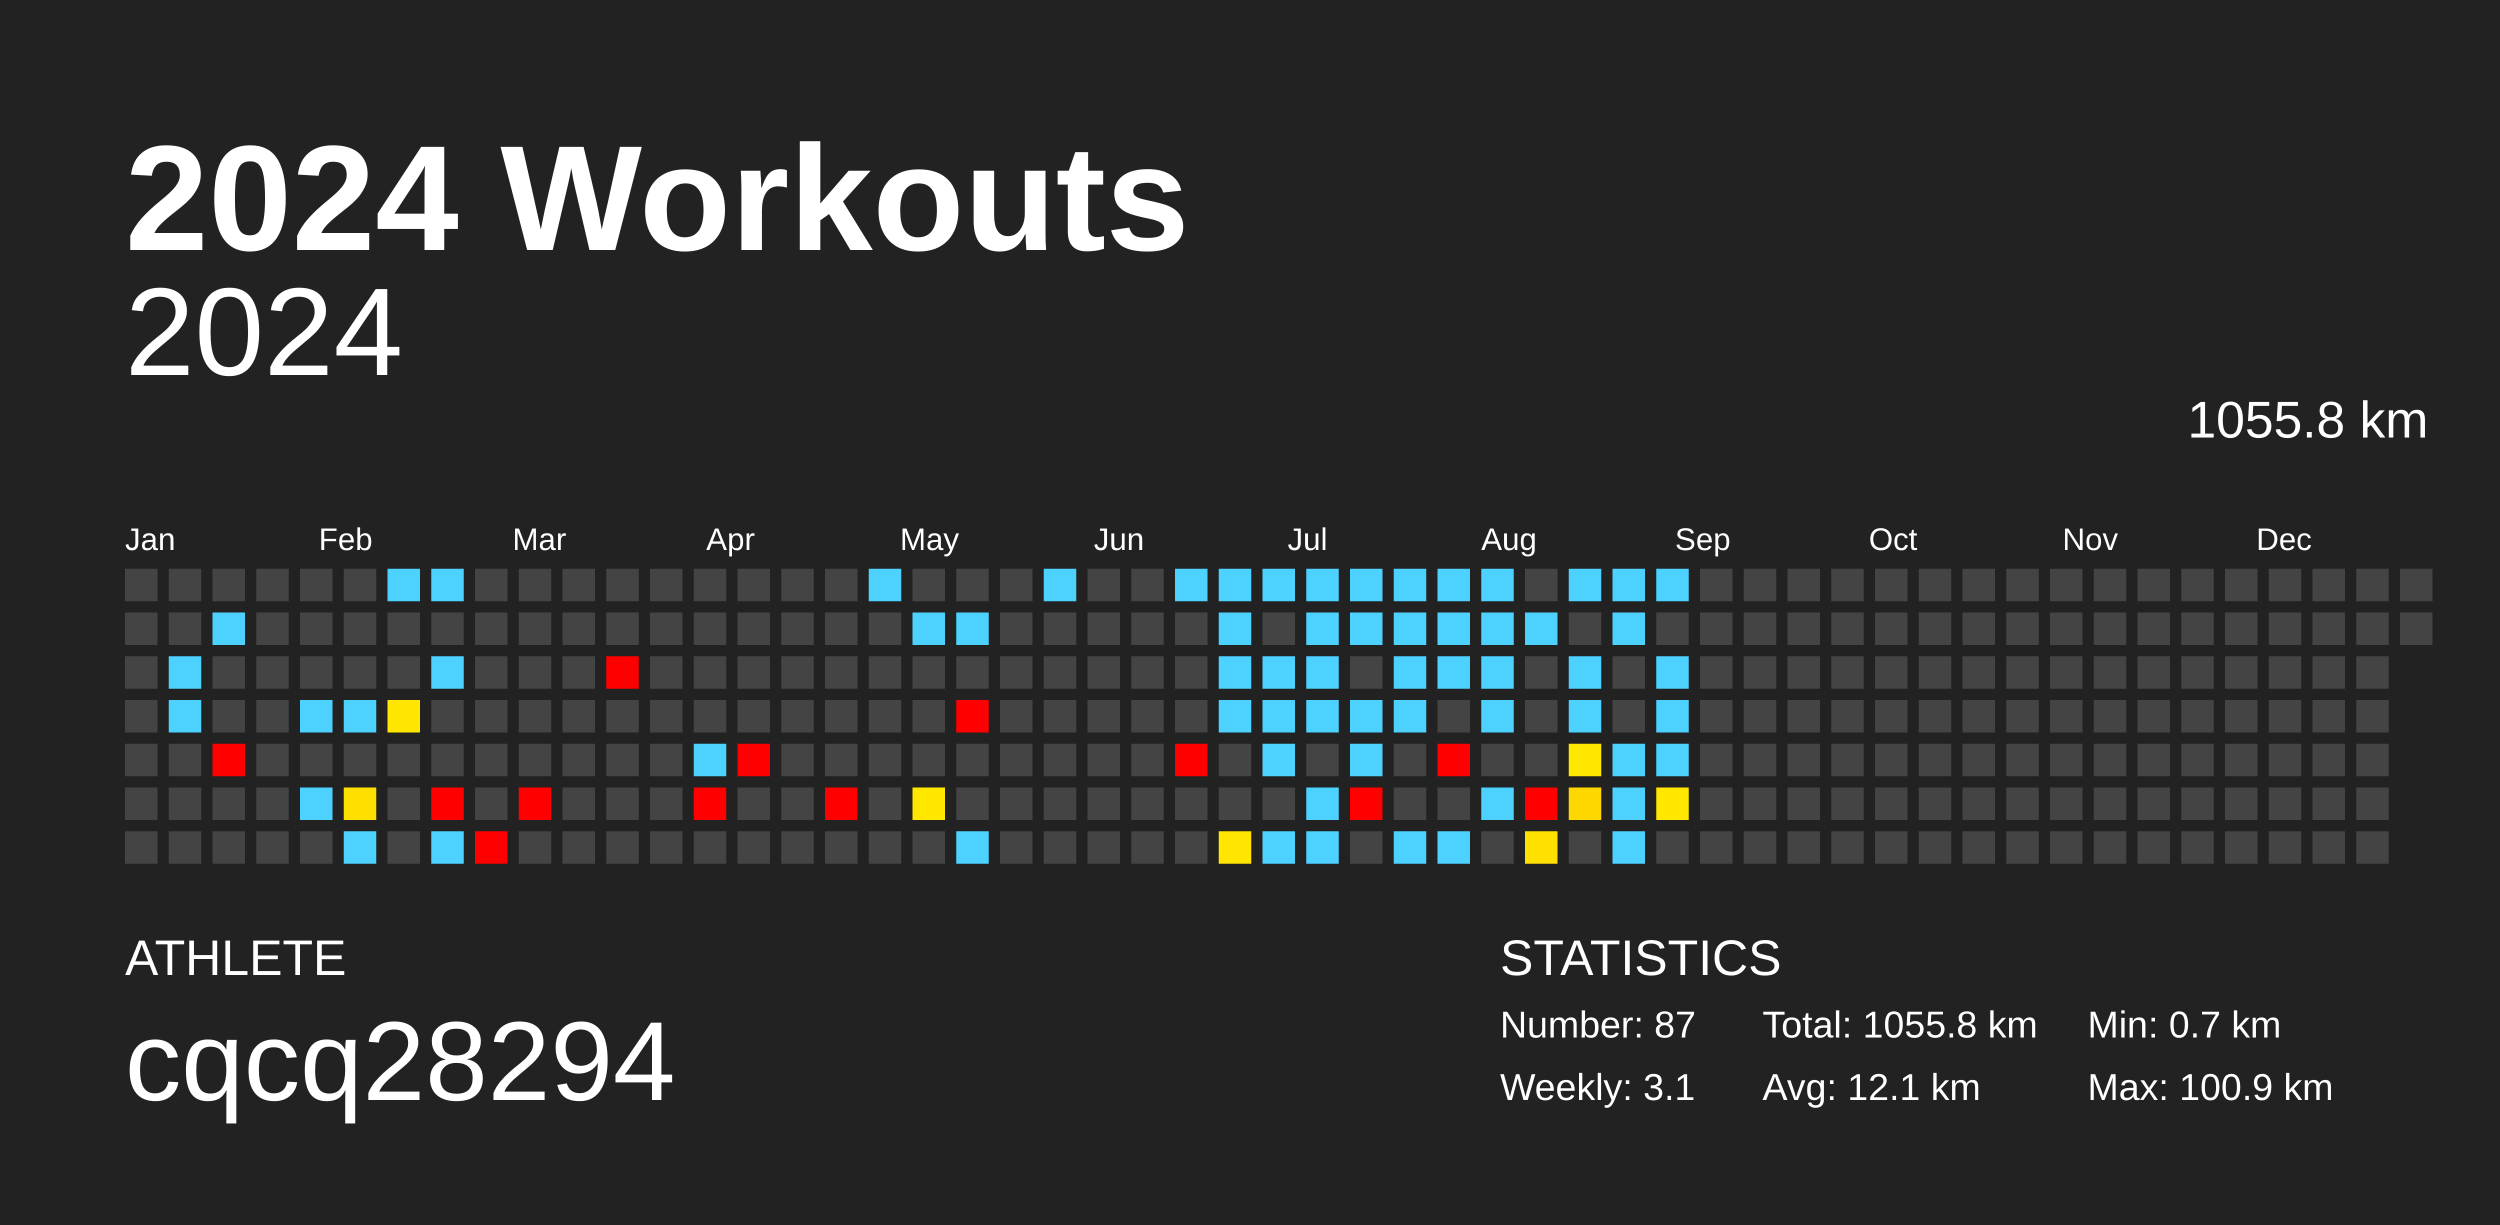
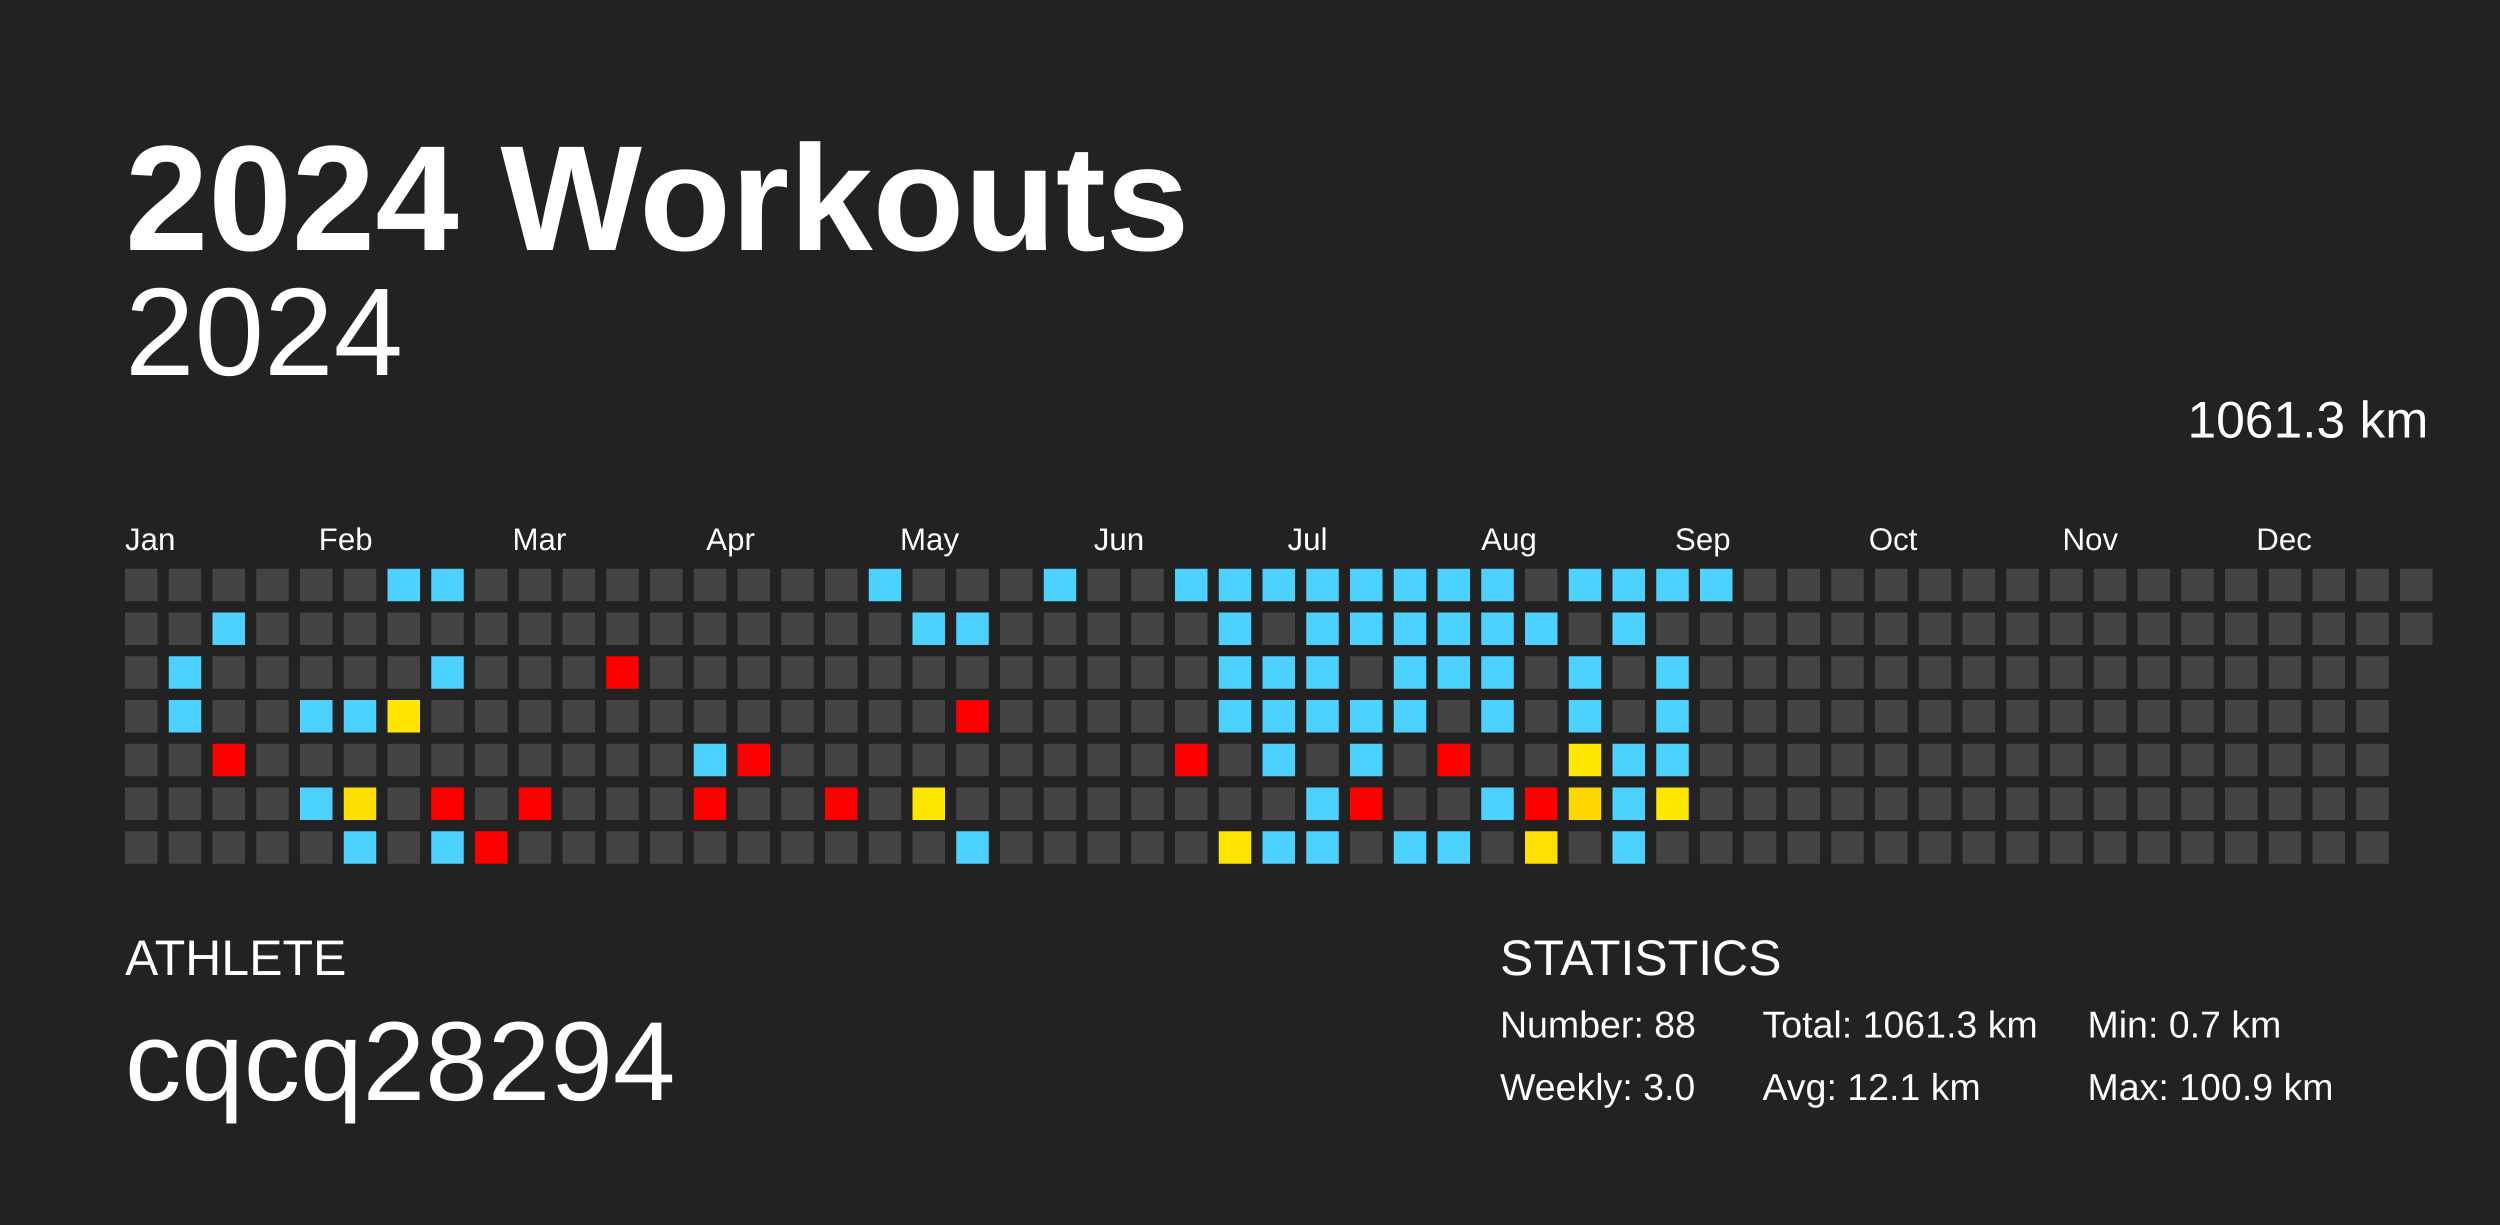
<svg xmlns="http://www.w3.org/2000/svg" baseProfile="full" height="98mm" version="1.1" viewBox="0,0,200,98" width="200mm">
  <defs />
  <rect fill="#222222" height="98" width="200" x="0" y="0" />
  <text fill="#FFFFFF" style="font-size:12px; font-family:Arial; font-weight:bold;" x="10" y="20">2024 Workouts</text>
  <text fill="#FFFFFF" style="font-size:4px; font-family:Arial" x="10" y="78">ATHLETE</text>
  <text fill="#FFFFFF" style="font-size:9px; font-family:Arial" x="10" y="88">cqcq28294</text>
  <text fill="#FFFFFF" style="font-size:4px; font-family:Arial" x="120" y="78">STATISTICS</text>
-   <text fill="#FFFFFF" style="font-size:3px; font-family:Arial" x="120" y="83">Number: 87</text>
-   <text fill="#FFFFFF" style="font-size:3px; font-family:Arial" x="120" y="88">Weekly: 3.1</text>
-   <text fill="#FFFFFF" style="font-size:3px; font-family:Arial" x="141" y="83">Total: 1055.8 km</text>
+   <text fill="#FFFFFF" style="font-size:3px; font-family:Arial" x="120" y="83">Number: 88</text>
+   <text fill="#FFFFFF" style="font-size:3px; font-family:Arial" x="120" y="88">Weekly: 3.0</text>
+   <text fill="#FFFFFF" style="font-size:3px; font-family:Arial" x="141" y="83">Total: 1061.3 km</text>
  <text fill="#FFFFFF" style="font-size:3px; font-family:Arial" x="141" y="88">Avg: 12.1 km</text>
  <text fill="#FFFFFF" style="font-size:3px; font-family:Arial" x="167" y="83">Min: 0.7 km</text>
  <text fill="#FFFFFF" style="font-size:3px; font-family:Arial" x="167" y="88">Max: 100.9 km</text>
  <text alignment-baseline="hanging" fill="#FFFFFF" style="font-size:10.0px; font-family:Arial;" x="10" y="30">2024</text>
-   <text alignment-baseline="hanging" fill="#FFFFFF" style="font-size:4.125px; font-family:Arial;" x="175" y="35">1055.8 km</text>
+   <text alignment-baseline="hanging" fill="#FFFFFF" style="font-size:4.125px; font-family:Arial;" x="175" y="35">1061.3 km</text>
  <text fill="#FFFFFF" style="font-size:2.5px; font-family:Arial" x="10.0" y="44">Jan</text>
  <text fill="#FFFFFF" style="font-size:2.5px; font-family:Arial" x="25.5" y="44">Feb</text>
  <text fill="#FFFFFF" style="font-size:2.5px; font-family:Arial" x="41.0" y="44">Mar</text>
  <text fill="#FFFFFF" style="font-size:2.5px; font-family:Arial" x="56.5" y="44">Apr</text>
  <text fill="#FFFFFF" style="font-size:2.5px; font-family:Arial" x="72.0" y="44">May</text>
  <text fill="#FFFFFF" style="font-size:2.5px; font-family:Arial" x="87.5" y="44">Jun</text>
  <text fill="#FFFFFF" style="font-size:2.5px; font-family:Arial" x="103.0" y="44">Jul</text>
  <text fill="#FFFFFF" style="font-size:2.5px; font-family:Arial" x="118.5" y="44">Aug</text>
  <text fill="#FFFFFF" style="font-size:2.5px; font-family:Arial" x="134.0" y="44">Sep</text>
  <text fill="#FFFFFF" style="font-size:2.5px; font-family:Arial" x="149.5" y="44">Oct</text>
  <text fill="#FFFFFF" style="font-size:2.5px; font-family:Arial" x="165.0" y="44">Nov</text>
  <text fill="#FFFFFF" style="font-size:2.5px; font-family:Arial" x="180.5" y="44">Dec</text>
  <rect fill="#444444" height="2.6" width="2.6" x="10.0" y="45.5" />
  <rect fill="#444444" height="2.6" width="2.6" x="10.0" y="49.0" />
  <rect fill="#444444" height="2.6" width="2.6" x="10.0" y="52.5" />
  <rect fill="#444444" height="2.6" width="2.6" x="10.0" y="56.0" />
  <rect fill="#444444" height="2.6" width="2.6" x="10.0" y="59.5" />
  <rect fill="#444444" height="2.6" width="2.6" x="10.0" y="63.0" />
  <rect fill="#444444" height="2.6" width="2.6" x="10.0" y="66.5" />
  <rect fill="#444444" height="2.6" width="2.6" x="13.5" y="45.5" />
  <rect fill="#444444" height="2.6" width="2.6" x="13.5" y="49.0" />
  <rect fill="#4dd2ff" height="2.6" width="2.6" x="13.5" y="52.5" />
  <rect fill="#4dd2ff" height="2.6" width="2.6" x="13.5" y="56.0" />
  <rect fill="#444444" height="2.6" width="2.6" x="13.5" y="59.5" />
  <rect fill="#444444" height="2.6" width="2.6" x="13.5" y="63.0" />
  <rect fill="#444444" height="2.6" width="2.6" x="13.5" y="66.5" />
  <rect fill="#444444" height="2.6" width="2.6" x="17.0" y="45.5" />
  <rect fill="#4dd2ff" height="2.6" width="2.6" x="17.0" y="49.0" />
  <rect fill="#444444" height="2.6" width="2.6" x="17.0" y="52.5" />
  <rect fill="#444444" height="2.6" width="2.6" x="17.0" y="56.0" />
  <rect fill="red" height="2.6" width="2.6" x="17.0" y="59.5" />
  <rect fill="#444444" height="2.6" width="2.6" x="17.0" y="63.0" />
  <rect fill="#444444" height="2.6" width="2.6" x="17.0" y="66.5" />
  <rect fill="#444444" height="2.6" width="2.6" x="20.5" y="45.5" />
  <rect fill="#444444" height="2.6" width="2.6" x="20.5" y="49.0" />
  <rect fill="#444444" height="2.6" width="2.6" x="20.5" y="52.5" />
  <rect fill="#444444" height="2.6" width="2.6" x="20.5" y="56.0" />
  <rect fill="#444444" height="2.6" width="2.6" x="20.5" y="59.5" />
  <rect fill="#444444" height="2.6" width="2.6" x="20.5" y="63.0" />
  <rect fill="#444444" height="2.6" width="2.6" x="20.5" y="66.5" />
  <rect fill="#444444" height="2.6" width="2.6" x="24.0" y="45.5" />
  <rect fill="#444444" height="2.6" width="2.6" x="24.0" y="49.0" />
  <rect fill="#444444" height="2.6" width="2.6" x="24.0" y="52.5" />
  <rect fill="#4dd2ff" height="2.6" width="2.6" x="24.0" y="56.0" />
  <rect fill="#444444" height="2.6" width="2.6" x="24.0" y="59.5" />
  <rect fill="#4dd2ff" height="2.6" width="2.6" x="24.0" y="63.0" />
  <rect fill="#444444" height="2.6" width="2.6" x="24.0" y="66.5" />
  <rect fill="#444444" height="2.6" width="2.6" x="27.5" y="45.5" />
  <rect fill="#444444" height="2.6" width="2.6" x="27.5" y="49.0" />
  <rect fill="#444444" height="2.6" width="2.6" x="27.5" y="52.5" />
  <rect fill="#4dd2ff" height="2.6" width="2.6" x="27.5" y="56.0" />
  <rect fill="#444444" height="2.6" width="2.6" x="27.5" y="59.5" />
  <rect fill="#ffdf00" height="2.6" width="2.6" x="27.5" y="63.0" />
  <rect fill="#4dd2ff" height="2.6" width="2.6" x="27.5" y="66.5" />
  <rect fill="#4dd2ff" height="2.6" width="2.6" x="31.0" y="45.5" />
  <rect fill="#444444" height="2.6" width="2.6" x="31.0" y="49.0" />
  <rect fill="#444444" height="2.6" width="2.6" x="31.0" y="52.5" />
  <rect fill="#ffe500" height="2.6" width="2.6" x="31.0" y="56.0" />
  <rect fill="#444444" height="2.6" width="2.6" x="31.0" y="59.5" />
  <rect fill="#444444" height="2.6" width="2.6" x="31.0" y="63.0" />
  <rect fill="#444444" height="2.6" width="2.6" x="31.0" y="66.5" />
  <rect fill="#4dd2ff" height="2.6" width="2.6" x="34.5" y="45.5" />
  <rect fill="#444444" height="2.6" width="2.6" x="34.5" y="49.0" />
  <rect fill="#4dd2ff" height="2.6" width="2.6" x="34.5" y="52.5" />
  <rect fill="#444444" height="2.6" width="2.6" x="34.5" y="56.0" />
  <rect fill="#444444" height="2.6" width="2.6" x="34.5" y="59.5" />
  <rect fill="red" height="2.6" width="2.6" x="34.5" y="63.0" />
  <rect fill="#4dd2ff" height="2.6" width="2.6" x="34.5" y="66.5" />
  <rect fill="#444444" height="2.6" width="2.6" x="38.0" y="45.5" />
  <rect fill="#444444" height="2.6" width="2.6" x="38.0" y="49.0" />
  <rect fill="#444444" height="2.6" width="2.6" x="38.0" y="52.5" />
  <rect fill="#444444" height="2.6" width="2.6" x="38.0" y="56.0" />
  <rect fill="#444444" height="2.6" width="2.6" x="38.0" y="59.5" />
  <rect fill="#444444" height="2.6" width="2.6" x="38.0" y="63.0" />
  <rect fill="red" height="2.6" width="2.6" x="38.0" y="66.5" />
  <rect fill="#444444" height="2.6" width="2.6" x="41.5" y="45.5" />
  <rect fill="#444444" height="2.6" width="2.6" x="41.5" y="49.0" />
  <rect fill="#444444" height="2.6" width="2.6" x="41.5" y="52.5" />
  <rect fill="#444444" height="2.6" width="2.6" x="41.5" y="56.0" />
  <rect fill="#444444" height="2.6" width="2.6" x="41.5" y="59.5" />
  <rect fill="red" height="2.6" width="2.6" x="41.5" y="63.0" />
  <rect fill="#444444" height="2.6" width="2.6" x="41.5" y="66.5" />
  <rect fill="#444444" height="2.6" width="2.6" x="45.0" y="45.5" />
  <rect fill="#444444" height="2.6" width="2.6" x="45.0" y="49.0" />
  <rect fill="#444444" height="2.6" width="2.6" x="45.0" y="52.5" />
  <rect fill="#444444" height="2.6" width="2.6" x="45.0" y="56.0" />
  <rect fill="#444444" height="2.6" width="2.6" x="45.0" y="59.5" />
  <rect fill="#444444" height="2.6" width="2.6" x="45.0" y="63.0" />
  <rect fill="#444444" height="2.6" width="2.6" x="45.0" y="66.5" />
  <rect fill="#444444" height="2.6" width="2.6" x="48.5" y="45.5" />
  <rect fill="#444444" height="2.6" width="2.6" x="48.5" y="49.0" />
  <rect fill="red" height="2.6" width="2.6" x="48.5" y="52.5" />
  <rect fill="#444444" height="2.6" width="2.6" x="48.5" y="56.0" />
  <rect fill="#444444" height="2.6" width="2.6" x="48.5" y="59.5" />
  <rect fill="#444444" height="2.6" width="2.6" x="48.5" y="63.0" />
  <rect fill="#444444" height="2.6" width="2.6" x="48.5" y="66.5" />
  <rect fill="#444444" height="2.6" width="2.6" x="52.0" y="45.5" />
  <rect fill="#444444" height="2.6" width="2.6" x="52.0" y="49.0" />
  <rect fill="#444444" height="2.6" width="2.6" x="52.0" y="52.5" />
  <rect fill="#444444" height="2.6" width="2.6" x="52.0" y="56.0" />
  <rect fill="#444444" height="2.6" width="2.6" x="52.0" y="59.5" />
  <rect fill="#444444" height="2.6" width="2.6" x="52.0" y="63.0" />
  <rect fill="#444444" height="2.6" width="2.6" x="52.0" y="66.5" />
  <rect fill="#444444" height="2.6" width="2.6" x="55.5" y="45.5" />
  <rect fill="#444444" height="2.6" width="2.6" x="55.5" y="49.0" />
  <rect fill="#444444" height="2.6" width="2.6" x="55.5" y="52.5" />
  <rect fill="#444444" height="2.6" width="2.6" x="55.5" y="56.0" />
  <rect fill="#4dd2ff" height="2.6" width="2.6" x="55.5" y="59.5" />
  <rect fill="red" height="2.6" width="2.6" x="55.5" y="63.0" />
  <rect fill="#444444" height="2.6" width="2.6" x="55.5" y="66.5" />
  <rect fill="#444444" height="2.6" width="2.6" x="59.0" y="45.5" />
  <rect fill="#444444" height="2.6" width="2.6" x="59.0" y="49.0" />
  <rect fill="#444444" height="2.6" width="2.6" x="59.0" y="52.5" />
  <rect fill="#444444" height="2.6" width="2.6" x="59.0" y="56.0" />
  <rect fill="red" height="2.6" width="2.6" x="59.0" y="59.5" />
  <rect fill="#444444" height="2.6" width="2.6" x="59.0" y="63.0" />
  <rect fill="#444444" height="2.6" width="2.6" x="59.0" y="66.5" />
  <rect fill="#444444" height="2.6" width="2.6" x="62.5" y="45.5" />
  <rect fill="#444444" height="2.6" width="2.6" x="62.5" y="49.0" />
  <rect fill="#444444" height="2.6" width="2.6" x="62.5" y="52.5" />
  <rect fill="#444444" height="2.6" width="2.6" x="62.5" y="56.0" />
  <rect fill="#444444" height="2.6" width="2.6" x="62.5" y="59.5" />
  <rect fill="#444444" height="2.6" width="2.6" x="62.5" y="63.0" />
  <rect fill="#444444" height="2.6" width="2.6" x="62.5" y="66.5" />
  <rect fill="#444444" height="2.6" width="2.6" x="66.0" y="45.5" />
  <rect fill="#444444" height="2.6" width="2.6" x="66.0" y="49.0" />
  <rect fill="#444444" height="2.6" width="2.6" x="66.0" y="52.5" />
  <rect fill="#444444" height="2.6" width="2.6" x="66.0" y="56.0" />
  <rect fill="#444444" height="2.6" width="2.6" x="66.0" y="59.5" />
  <rect fill="red" height="2.6" width="2.6" x="66.0" y="63.0" />
  <rect fill="#444444" height="2.6" width="2.6" x="66.0" y="66.5" />
  <rect fill="#4dd2ff" height="2.6" width="2.6" x="69.5" y="45.5" />
  <rect fill="#444444" height="2.6" width="2.6" x="69.5" y="49.0" />
  <rect fill="#444444" height="2.6" width="2.6" x="69.5" y="52.5" />
  <rect fill="#444444" height="2.6" width="2.6" x="69.5" y="56.0" />
  <rect fill="#444444" height="2.6" width="2.6" x="69.5" y="59.5" />
  <rect fill="#444444" height="2.6" width="2.6" x="69.5" y="63.0" />
  <rect fill="#444444" height="2.6" width="2.6" x="69.5" y="66.5" />
  <rect fill="#444444" height="2.6" width="2.6" x="73.0" y="45.5" />
  <rect fill="#4dd2ff" height="2.6" width="2.6" x="73.0" y="49.0" />
  <rect fill="#444444" height="2.6" width="2.6" x="73.0" y="52.5" />
  <rect fill="#444444" height="2.6" width="2.6" x="73.0" y="56.0" />
  <rect fill="#444444" height="2.6" width="2.6" x="73.0" y="59.5" />
  <rect fill="#ffe700" height="2.6" width="2.6" x="73.0" y="63.0" />
  <rect fill="#444444" height="2.6" width="2.6" x="73.0" y="66.5" />
  <rect fill="#444444" height="2.6" width="2.6" x="76.5" y="45.5" />
  <rect fill="#4dd2ff" height="2.6" width="2.6" x="76.5" y="49.0" />
  <rect fill="#444444" height="2.6" width="2.6" x="76.5" y="52.5" />
  <rect fill="red" height="2.6" width="2.6" x="76.5" y="56.0" />
  <rect fill="#444444" height="2.6" width="2.6" x="76.5" y="59.5" />
  <rect fill="#444444" height="2.6" width="2.6" x="76.5" y="63.0" />
  <rect fill="#4dd2ff" height="2.6" width="2.6" x="76.5" y="66.5" />
  <rect fill="#444444" height="2.6" width="2.6" x="80.0" y="45.5" />
  <rect fill="#444444" height="2.6" width="2.6" x="80.0" y="49.0" />
  <rect fill="#444444" height="2.6" width="2.6" x="80.0" y="52.5" />
  <rect fill="#444444" height="2.6" width="2.6" x="80.0" y="56.0" />
  <rect fill="#444444" height="2.6" width="2.6" x="80.0" y="59.5" />
  <rect fill="#444444" height="2.6" width="2.6" x="80.0" y="63.0" />
  <rect fill="#444444" height="2.6" width="2.6" x="80.0" y="66.5" />
  <rect fill="#4dd2ff" height="2.6" width="2.6" x="83.5" y="45.5" />
  <rect fill="#444444" height="2.6" width="2.6" x="83.5" y="49.0" />
  <rect fill="#444444" height="2.6" width="2.6" x="83.5" y="52.5" />
  <rect fill="#444444" height="2.6" width="2.6" x="83.5" y="56.0" />
  <rect fill="#444444" height="2.6" width="2.6" x="83.5" y="59.5" />
  <rect fill="#444444" height="2.6" width="2.6" x="83.5" y="63.0" />
  <rect fill="#444444" height="2.6" width="2.6" x="83.5" y="66.5" />
  <rect fill="#444444" height="2.6" width="2.6" x="87.0" y="45.5" />
  <rect fill="#444444" height="2.6" width="2.6" x="87.0" y="49.0" />
  <rect fill="#444444" height="2.6" width="2.6" x="87.0" y="52.5" />
  <rect fill="#444444" height="2.6" width="2.6" x="87.0" y="56.0" />
  <rect fill="#444444" height="2.6" width="2.6" x="87.0" y="59.5" />
  <rect fill="#444444" height="2.6" width="2.6" x="87.0" y="63.0" />
  <rect fill="#444444" height="2.6" width="2.6" x="87.0" y="66.5" />
  <rect fill="#444444" height="2.6" width="2.6" x="90.5" y="45.5" />
  <rect fill="#444444" height="2.6" width="2.6" x="90.5" y="49.0" />
  <rect fill="#444444" height="2.6" width="2.6" x="90.5" y="52.5" />
  <rect fill="#444444" height="2.6" width="2.6" x="90.5" y="56.0" />
  <rect fill="#444444" height="2.6" width="2.6" x="90.5" y="59.5" />
  <rect fill="#444444" height="2.6" width="2.6" x="90.5" y="63.0" />
  <rect fill="#444444" height="2.6" width="2.6" x="90.5" y="66.5" />
  <rect fill="#4dd2ff" height="2.6" width="2.6" x="94.0" y="45.5" />
  <rect fill="#444444" height="2.6" width="2.6" x="94.0" y="49.0" />
  <rect fill="#444444" height="2.6" width="2.6" x="94.0" y="52.5" />
  <rect fill="#444444" height="2.6" width="2.6" x="94.0" y="56.0" />
  <rect fill="red" height="2.6" width="2.6" x="94.0" y="59.5" />
  <rect fill="#444444" height="2.6" width="2.6" x="94.0" y="63.0" />
  <rect fill="#444444" height="2.6" width="2.6" x="94.0" y="66.5" />
  <rect fill="#4dd2ff" height="2.6" width="2.6" x="97.5" y="45.5" />
  <rect fill="#4dd2ff" height="2.6" width="2.6" x="97.5" y="49.0" />
  <rect fill="#4dd2ff" height="2.6" width="2.6" x="97.5" y="52.5" />
  <rect fill="#4dd2ff" height="2.6" width="2.6" x="97.5" y="56.0" />
  <rect fill="#444444" height="2.6" width="2.6" x="97.5" y="59.5" />
  <rect fill="#444444" height="2.6" width="2.6" x="97.5" y="63.0" />
  <rect fill="#ffe500" height="2.6" width="2.6" x="97.5" y="66.5" />
  <rect fill="#4dd2ff" height="2.6" width="2.6" x="101.0" y="45.5" />
  <rect fill="#444444" height="2.6" width="2.6" x="101.0" y="49.0" />
  <rect fill="#4dd2ff" height="2.6" width="2.6" x="101.0" y="52.5" />
  <rect fill="#4dd2ff" height="2.6" width="2.6" x="101.0" y="56.0" />
  <rect fill="#4dd2ff" height="2.6" width="2.6" x="101.0" y="59.5" />
  <rect fill="#444444" height="2.6" width="2.6" x="101.0" y="63.0" />
  <rect fill="#4dd2ff" height="2.6" width="2.6" x="101.0" y="66.5" />
  <rect fill="#4dd2ff" height="2.6" width="2.6" x="104.5" y="45.5" />
  <rect fill="#4dd2ff" height="2.6" width="2.6" x="104.5" y="49.0" />
  <rect fill="#4dd2ff" height="2.6" width="2.6" x="104.5" y="52.5" />
  <rect fill="#4dd2ff" height="2.6" width="2.6" x="104.5" y="56.0" />
  <rect fill="#444444" height="2.6" width="2.6" x="104.5" y="59.5" />
  <rect fill="#4dd2ff" height="2.6" width="2.6" x="104.5" y="63.0" />
  <rect fill="#4dd2ff" height="2.6" width="2.6" x="104.5" y="66.5" />
  <rect fill="#4dd2ff" height="2.6" width="2.6" x="108.0" y="45.5" />
  <rect fill="#4dd2ff" height="2.6" width="2.6" x="108.0" y="49.0" />
  <rect fill="#444444" height="2.6" width="2.6" x="108.0" y="52.5" />
  <rect fill="#4dd2ff" height="2.6" width="2.6" x="108.0" y="56.0" />
  <rect fill="#4dd2ff" height="2.6" width="2.6" x="108.0" y="59.5" />
  <rect fill="red" height="2.6" width="2.6" x="108.0" y="63.0" />
  <rect fill="#444444" height="2.6" width="2.6" x="108.0" y="66.5" />
  <rect fill="#4dd2ff" height="2.6" width="2.6" x="111.5" y="45.5" />
  <rect fill="#4dd2ff" height="2.6" width="2.6" x="111.5" y="49.0" />
  <rect fill="#4dd2ff" height="2.6" width="2.6" x="111.5" y="52.5" />
  <rect fill="#4dd2ff" height="2.6" width="2.6" x="111.5" y="56.0" />
  <rect fill="#444444" height="2.6" width="2.6" x="111.5" y="59.5" />
  <rect fill="#444444" height="2.6" width="2.6" x="111.5" y="63.0" />
  <rect fill="#4dd2ff" height="2.6" width="2.6" x="111.5" y="66.5" />
  <rect fill="#4dd2ff" height="2.6" width="2.6" x="115.0" y="45.5" />
  <rect fill="#4dd2ff" height="2.6" width="2.6" x="115.0" y="49.0" />
  <rect fill="#4dd2ff" height="2.6" width="2.6" x="115.0" y="52.5" />
  <rect fill="#444444" height="2.6" width="2.6" x="115.0" y="56.0" />
  <rect fill="red" height="2.6" width="2.6" x="115.0" y="59.5" />
  <rect fill="#444444" height="2.6" width="2.6" x="115.0" y="63.0" />
  <rect fill="#4dd2ff" height="2.6" width="2.6" x="115.0" y="66.5" />
  <rect fill="#4dd2ff" height="2.6" width="2.6" x="118.5" y="45.5" />
  <rect fill="#4dd2ff" height="2.6" width="2.6" x="118.5" y="49.0" />
  <rect fill="#4dd2ff" height="2.6" width="2.6" x="118.5" y="52.5" />
  <rect fill="#4dd2ff" height="2.6" width="2.6" x="118.5" y="56.0" />
  <rect fill="#444444" height="2.6" width="2.6" x="118.5" y="59.5" />
  <rect fill="#4dd2ff" height="2.6" width="2.6" x="118.5" y="63.0" />
  <rect fill="#444444" height="2.6" width="2.6" x="118.5" y="66.5" />
  <rect fill="#444444" height="2.6" width="2.6" x="122.0" y="45.5" />
  <rect fill="#4dd2ff" height="2.6" width="2.6" x="122.0" y="49.0" />
  <rect fill="#444444" height="2.6" width="2.6" x="122.0" y="52.5" />
  <rect fill="#444444" height="2.6" width="2.6" x="122.0" y="56.0" />
  <rect fill="#444444" height="2.6" width="2.6" x="122.0" y="59.5" />
  <rect fill="red" height="2.6" width="2.6" x="122.0" y="63.0" />
  <rect fill="#ffe000" height="2.6" width="2.6" x="122.0" y="66.5" />
  <rect fill="#4dd2ff" height="2.6" width="2.6" x="125.5" y="45.5" />
  <rect fill="#444444" height="2.6" width="2.6" x="125.5" y="49.0" />
  <rect fill="#4dd2ff" height="2.6" width="2.6" x="125.5" y="52.5" />
  <rect fill="#4dd2ff" height="2.6" width="2.6" x="125.5" y="56.0" />
  <rect fill="#ffe700" height="2.6" width="2.6" x="125.5" y="59.5" />
  <rect fill="#ffd700" height="2.6" width="2.6" x="125.5" y="63.0" />
  <rect fill="#444444" height="2.6" width="2.6" x="125.5" y="66.5" />
  <rect fill="#4dd2ff" height="2.6" width="2.6" x="129.0" y="45.5" />
  <rect fill="#4dd2ff" height="2.6" width="2.6" x="129.0" y="49.0" />
  <rect fill="#444444" height="2.6" width="2.6" x="129.0" y="52.5" />
  <rect fill="#444444" height="2.6" width="2.6" x="129.0" y="56.0" />
  <rect fill="#4dd2ff" height="2.6" width="2.6" x="129.0" y="59.5" />
  <rect fill="#4dd2ff" height="2.6" width="2.6" x="129.0" y="63.0" />
  <rect fill="#4dd2ff" height="2.6" width="2.6" x="129.0" y="66.5" />
  <rect fill="#4dd2ff" height="2.6" width="2.6" x="132.5" y="45.5" />
  <rect fill="#444444" height="2.6" width="2.6" x="132.5" y="49.0" />
  <rect fill="#4dd2ff" height="2.6" width="2.6" x="132.5" y="52.5" />
  <rect fill="#4dd2ff" height="2.6" width="2.6" x="132.5" y="56.0" />
  <rect fill="#4dd2ff" height="2.6" width="2.6" x="132.5" y="59.5" />
  <rect fill="#ffe700" height="2.6" width="2.6" x="132.5" y="63.0" />
  <rect fill="#444444" height="2.6" width="2.6" x="132.5" y="66.5" />
-   <rect fill="#444444" height="2.6" width="2.6" x="136.0" y="45.5" />
+   <rect fill="#4dd2ff" height="2.6" width="2.6" x="136.0" y="45.5" />
  <rect fill="#444444" height="2.6" width="2.6" x="136.0" y="49.0" />
  <rect fill="#444444" height="2.6" width="2.6" x="136.0" y="52.5" />
  <rect fill="#444444" height="2.6" width="2.6" x="136.0" y="56.0" />
  <rect fill="#444444" height="2.6" width="2.6" x="136.0" y="59.5" />
  <rect fill="#444444" height="2.6" width="2.6" x="136.0" y="63.0" />
  <rect fill="#444444" height="2.6" width="2.6" x="136.0" y="66.5" />
  <rect fill="#444444" height="2.6" width="2.6" x="139.5" y="45.5" />
  <rect fill="#444444" height="2.6" width="2.6" x="139.5" y="49.0" />
  <rect fill="#444444" height="2.6" width="2.6" x="139.5" y="52.5" />
  <rect fill="#444444" height="2.6" width="2.6" x="139.5" y="56.0" />
  <rect fill="#444444" height="2.6" width="2.6" x="139.5" y="59.5" />
  <rect fill="#444444" height="2.6" width="2.6" x="139.5" y="63.0" />
  <rect fill="#444444" height="2.6" width="2.6" x="139.5" y="66.5" />
  <rect fill="#444444" height="2.6" width="2.6" x="143.0" y="45.5" />
  <rect fill="#444444" height="2.6" width="2.6" x="143.0" y="49.0" />
  <rect fill="#444444" height="2.6" width="2.6" x="143.0" y="52.5" />
  <rect fill="#444444" height="2.6" width="2.6" x="143.0" y="56.0" />
  <rect fill="#444444" height="2.6" width="2.6" x="143.0" y="59.5" />
  <rect fill="#444444" height="2.6" width="2.6" x="143.0" y="63.0" />
  <rect fill="#444444" height="2.6" width="2.6" x="143.0" y="66.5" />
  <rect fill="#444444" height="2.6" width="2.6" x="146.5" y="45.5" />
  <rect fill="#444444" height="2.6" width="2.6" x="146.5" y="49.0" />
  <rect fill="#444444" height="2.6" width="2.6" x="146.5" y="52.5" />
  <rect fill="#444444" height="2.6" width="2.6" x="146.5" y="56.0" />
  <rect fill="#444444" height="2.6" width="2.6" x="146.5" y="59.5" />
  <rect fill="#444444" height="2.6" width="2.6" x="146.5" y="63.0" />
  <rect fill="#444444" height="2.6" width="2.6" x="146.5" y="66.5" />
  <rect fill="#444444" height="2.6" width="2.6" x="150.0" y="45.5" />
  <rect fill="#444444" height="2.6" width="2.6" x="150.0" y="49.0" />
  <rect fill="#444444" height="2.6" width="2.6" x="150.0" y="52.5" />
  <rect fill="#444444" height="2.6" width="2.6" x="150.0" y="56.0" />
  <rect fill="#444444" height="2.6" width="2.6" x="150.0" y="59.5" />
  <rect fill="#444444" height="2.6" width="2.6" x="150.0" y="63.0" />
  <rect fill="#444444" height="2.6" width="2.6" x="150.0" y="66.5" />
  <rect fill="#444444" height="2.6" width="2.6" x="153.5" y="45.5" />
  <rect fill="#444444" height="2.6" width="2.6" x="153.5" y="49.0" />
  <rect fill="#444444" height="2.6" width="2.6" x="153.5" y="52.5" />
  <rect fill="#444444" height="2.6" width="2.6" x="153.5" y="56.0" />
  <rect fill="#444444" height="2.6" width="2.6" x="153.5" y="59.5" />
  <rect fill="#444444" height="2.6" width="2.6" x="153.5" y="63.0" />
  <rect fill="#444444" height="2.6" width="2.6" x="153.5" y="66.5" />
  <rect fill="#444444" height="2.6" width="2.6" x="157.0" y="45.5" />
  <rect fill="#444444" height="2.6" width="2.6" x="157.0" y="49.0" />
  <rect fill="#444444" height="2.6" width="2.6" x="157.0" y="52.5" />
  <rect fill="#444444" height="2.6" width="2.6" x="157.0" y="56.0" />
  <rect fill="#444444" height="2.6" width="2.6" x="157.0" y="59.5" />
  <rect fill="#444444" height="2.6" width="2.6" x="157.0" y="63.0" />
  <rect fill="#444444" height="2.6" width="2.6" x="157.0" y="66.5" />
  <rect fill="#444444" height="2.6" width="2.6" x="160.5" y="45.5" />
  <rect fill="#444444" height="2.6" width="2.6" x="160.5" y="49.0" />
  <rect fill="#444444" height="2.6" width="2.6" x="160.5" y="52.5" />
  <rect fill="#444444" height="2.6" width="2.6" x="160.5" y="56.0" />
  <rect fill="#444444" height="2.6" width="2.6" x="160.5" y="59.5" />
  <rect fill="#444444" height="2.6" width="2.6" x="160.5" y="63.0" />
  <rect fill="#444444" height="2.6" width="2.6" x="160.5" y="66.5" />
  <rect fill="#444444" height="2.6" width="2.6" x="164.0" y="45.5" />
  <rect fill="#444444" height="2.6" width="2.6" x="164.0" y="49.0" />
  <rect fill="#444444" height="2.6" width="2.6" x="164.0" y="52.5" />
  <rect fill="#444444" height="2.6" width="2.6" x="164.0" y="56.0" />
  <rect fill="#444444" height="2.6" width="2.6" x="164.0" y="59.5" />
  <rect fill="#444444" height="2.6" width="2.6" x="164.0" y="63.0" />
  <rect fill="#444444" height="2.6" width="2.6" x="164.0" y="66.5" />
  <rect fill="#444444" height="2.6" width="2.6" x="167.5" y="45.5" />
  <rect fill="#444444" height="2.6" width="2.6" x="167.5" y="49.0" />
  <rect fill="#444444" height="2.6" width="2.6" x="167.5" y="52.5" />
  <rect fill="#444444" height="2.6" width="2.6" x="167.5" y="56.0" />
  <rect fill="#444444" height="2.6" width="2.6" x="167.5" y="59.5" />
  <rect fill="#444444" height="2.6" width="2.6" x="167.5" y="63.0" />
  <rect fill="#444444" height="2.6" width="2.6" x="167.5" y="66.5" />
  <rect fill="#444444" height="2.6" width="2.6" x="171.0" y="45.5" />
  <rect fill="#444444" height="2.6" width="2.6" x="171.0" y="49.0" />
  <rect fill="#444444" height="2.6" width="2.6" x="171.0" y="52.5" />
  <rect fill="#444444" height="2.6" width="2.6" x="171.0" y="56.0" />
  <rect fill="#444444" height="2.6" width="2.6" x="171.0" y="59.5" />
  <rect fill="#444444" height="2.6" width="2.6" x="171.0" y="63.0" />
  <rect fill="#444444" height="2.6" width="2.6" x="171.0" y="66.5" />
  <rect fill="#444444" height="2.6" width="2.6" x="174.5" y="45.5" />
  <rect fill="#444444" height="2.6" width="2.6" x="174.5" y="49.0" />
  <rect fill="#444444" height="2.6" width="2.6" x="174.5" y="52.5" />
  <rect fill="#444444" height="2.6" width="2.6" x="174.5" y="56.0" />
  <rect fill="#444444" height="2.6" width="2.6" x="174.5" y="59.5" />
  <rect fill="#444444" height="2.6" width="2.6" x="174.5" y="63.0" />
  <rect fill="#444444" height="2.6" width="2.6" x="174.5" y="66.5" />
  <rect fill="#444444" height="2.6" width="2.6" x="178.0" y="45.5" />
  <rect fill="#444444" height="2.6" width="2.6" x="178.0" y="49.0" />
  <rect fill="#444444" height="2.6" width="2.6" x="178.0" y="52.5" />
  <rect fill="#444444" height="2.6" width="2.6" x="178.0" y="56.0" />
  <rect fill="#444444" height="2.6" width="2.6" x="178.0" y="59.5" />
  <rect fill="#444444" height="2.6" width="2.6" x="178.0" y="63.0" />
  <rect fill="#444444" height="2.6" width="2.6" x="178.0" y="66.5" />
  <rect fill="#444444" height="2.6" width="2.6" x="181.5" y="45.5" />
  <rect fill="#444444" height="2.6" width="2.6" x="181.5" y="49.0" />
  <rect fill="#444444" height="2.6" width="2.6" x="181.5" y="52.5" />
  <rect fill="#444444" height="2.6" width="2.6" x="181.5" y="56.0" />
  <rect fill="#444444" height="2.6" width="2.6" x="181.5" y="59.5" />
  <rect fill="#444444" height="2.6" width="2.6" x="181.5" y="63.0" />
  <rect fill="#444444" height="2.6" width="2.6" x="181.5" y="66.5" />
  <rect fill="#444444" height="2.6" width="2.6" x="185.0" y="45.5" />
  <rect fill="#444444" height="2.6" width="2.6" x="185.0" y="49.0" />
  <rect fill="#444444" height="2.6" width="2.6" x="185.0" y="52.5" />
  <rect fill="#444444" height="2.6" width="2.6" x="185.0" y="56.0" />
  <rect fill="#444444" height="2.6" width="2.6" x="185.0" y="59.5" />
  <rect fill="#444444" height="2.6" width="2.6" x="185.0" y="63.0" />
  <rect fill="#444444" height="2.6" width="2.6" x="185.0" y="66.5" />
  <rect fill="#444444" height="2.6" width="2.6" x="188.5" y="45.5" />
  <rect fill="#444444" height="2.6" width="2.6" x="188.5" y="49.0" />
  <rect fill="#444444" height="2.6" width="2.6" x="188.5" y="52.5" />
  <rect fill="#444444" height="2.6" width="2.6" x="188.5" y="56.0" />
  <rect fill="#444444" height="2.6" width="2.6" x="188.5" y="59.5" />
  <rect fill="#444444" height="2.6" width="2.6" x="188.5" y="63.0" />
  <rect fill="#444444" height="2.6" width="2.6" x="188.5" y="66.5" />
  <rect fill="#444444" height="2.6" width="2.6" x="192.0" y="45.5" />
  <rect fill="#444444" height="2.6" width="2.6" x="192.0" y="49.0" />
</svg>
